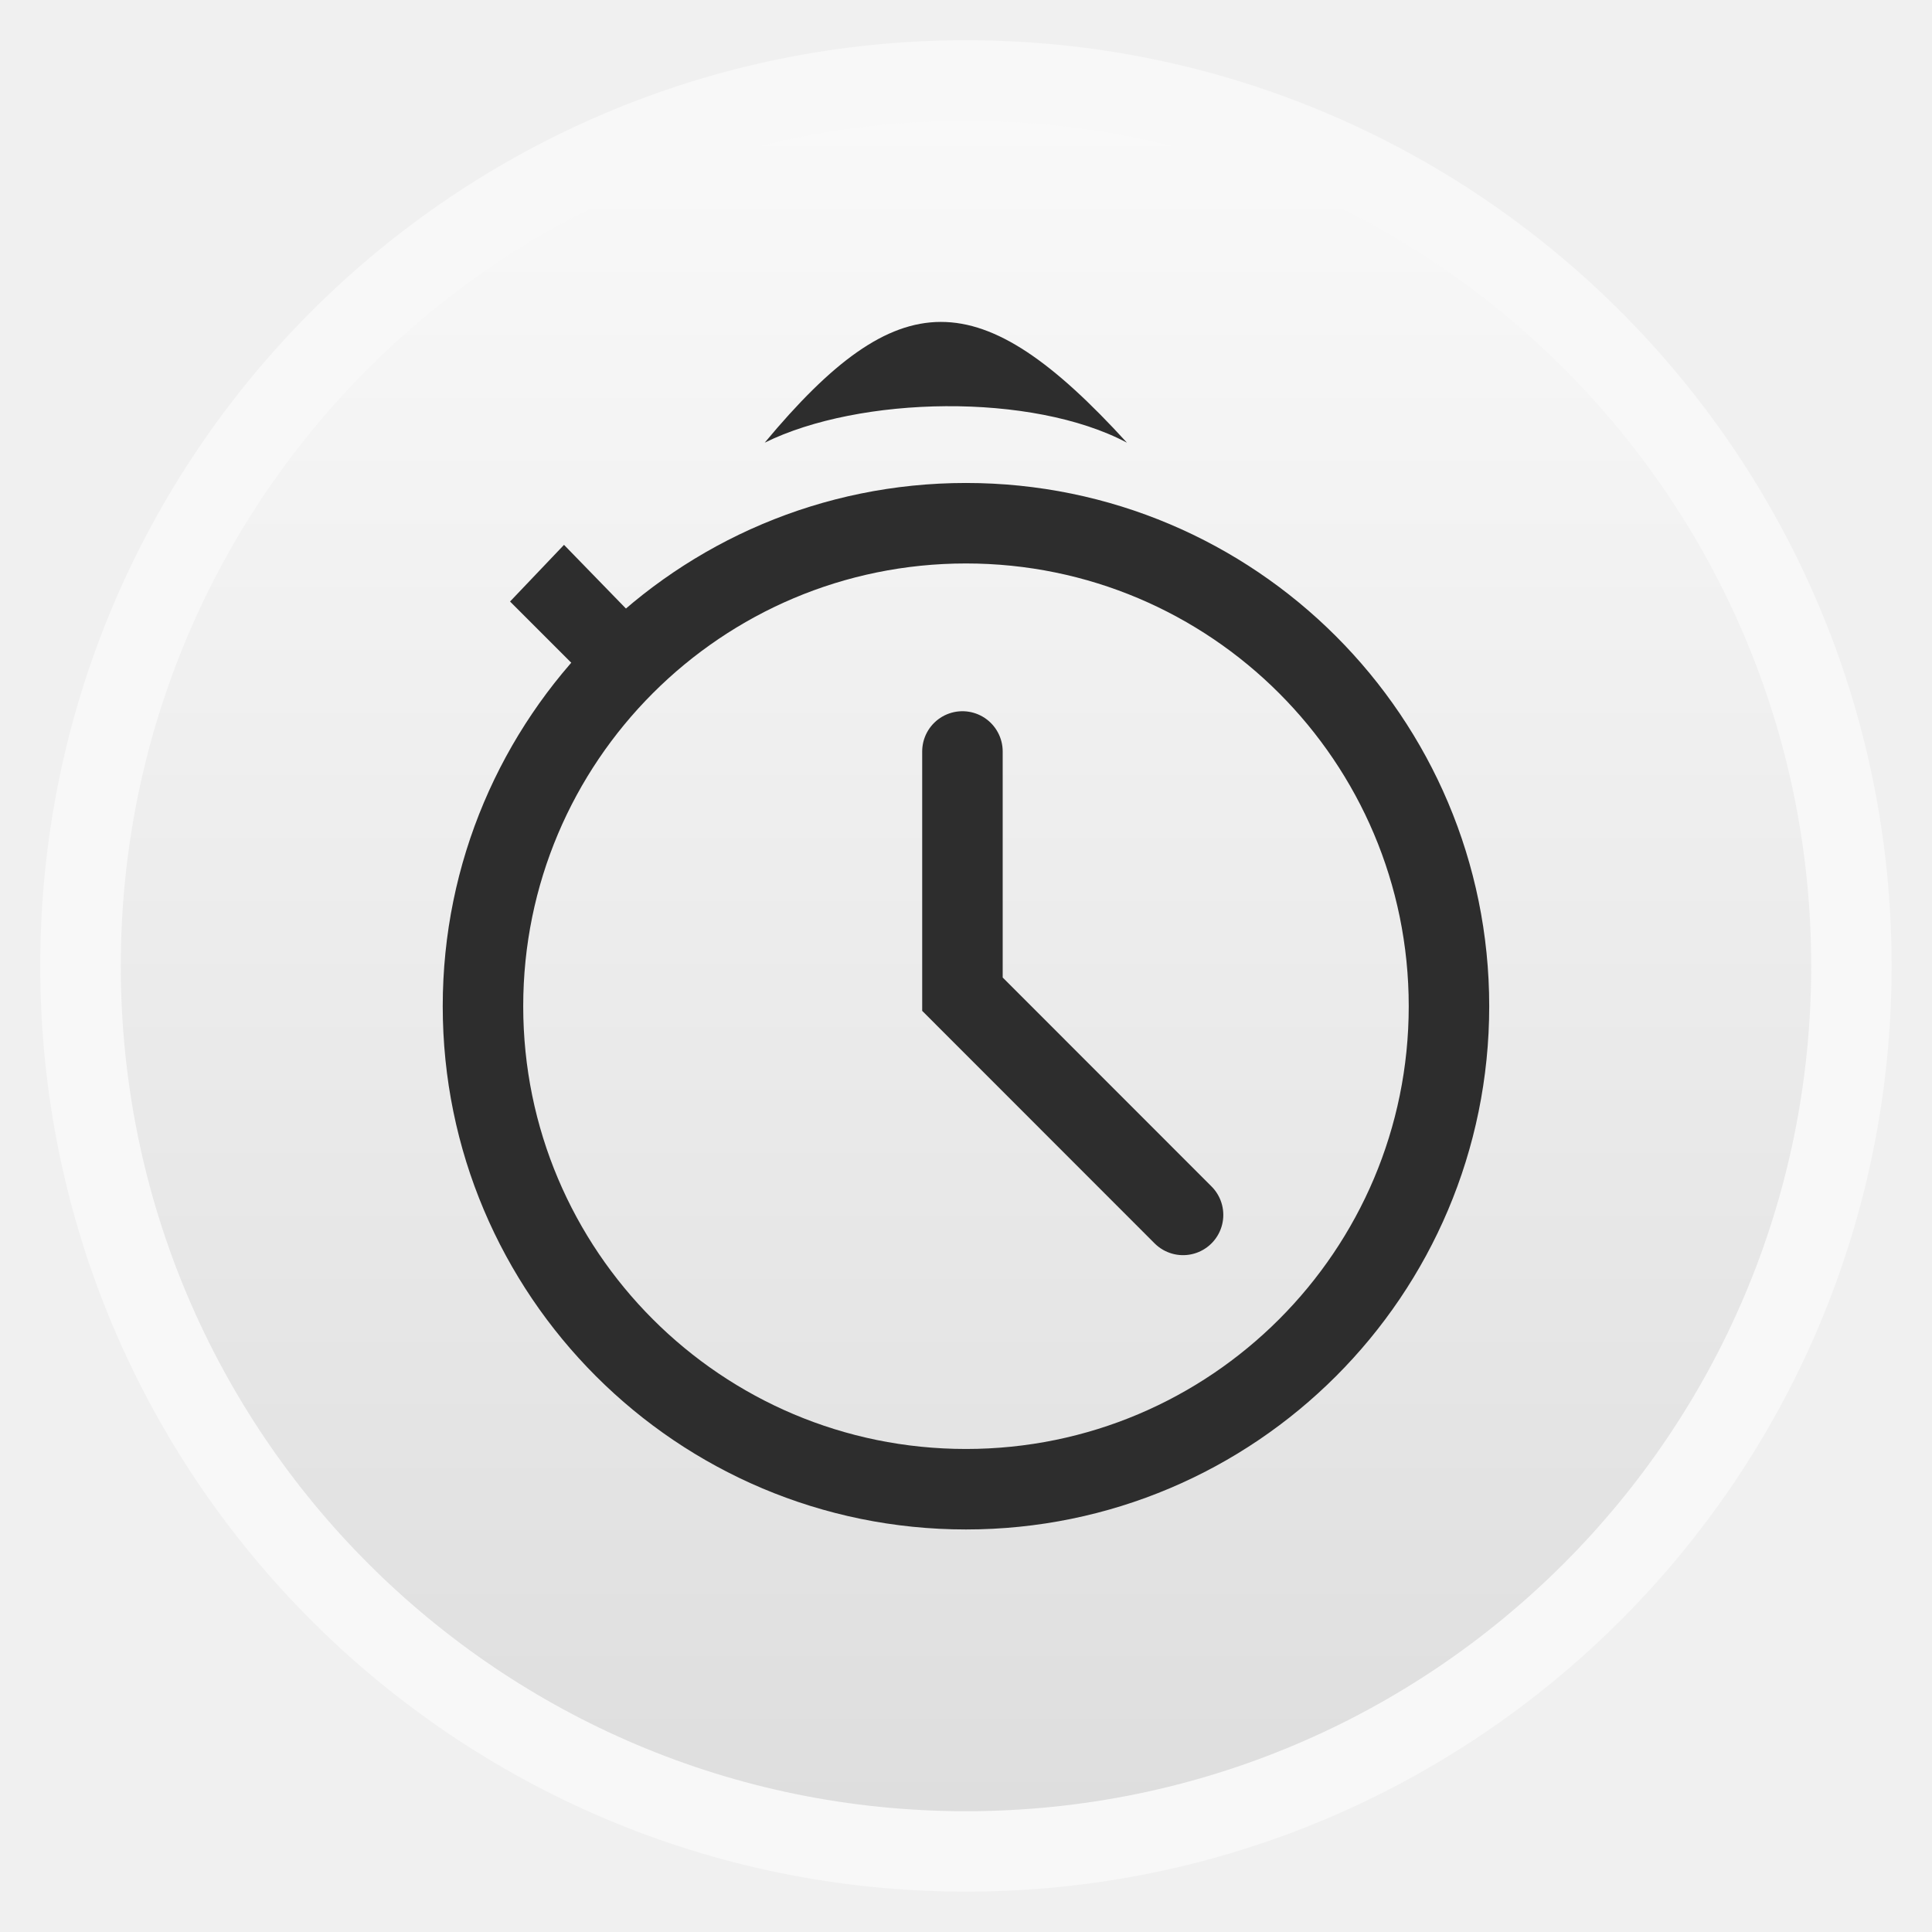
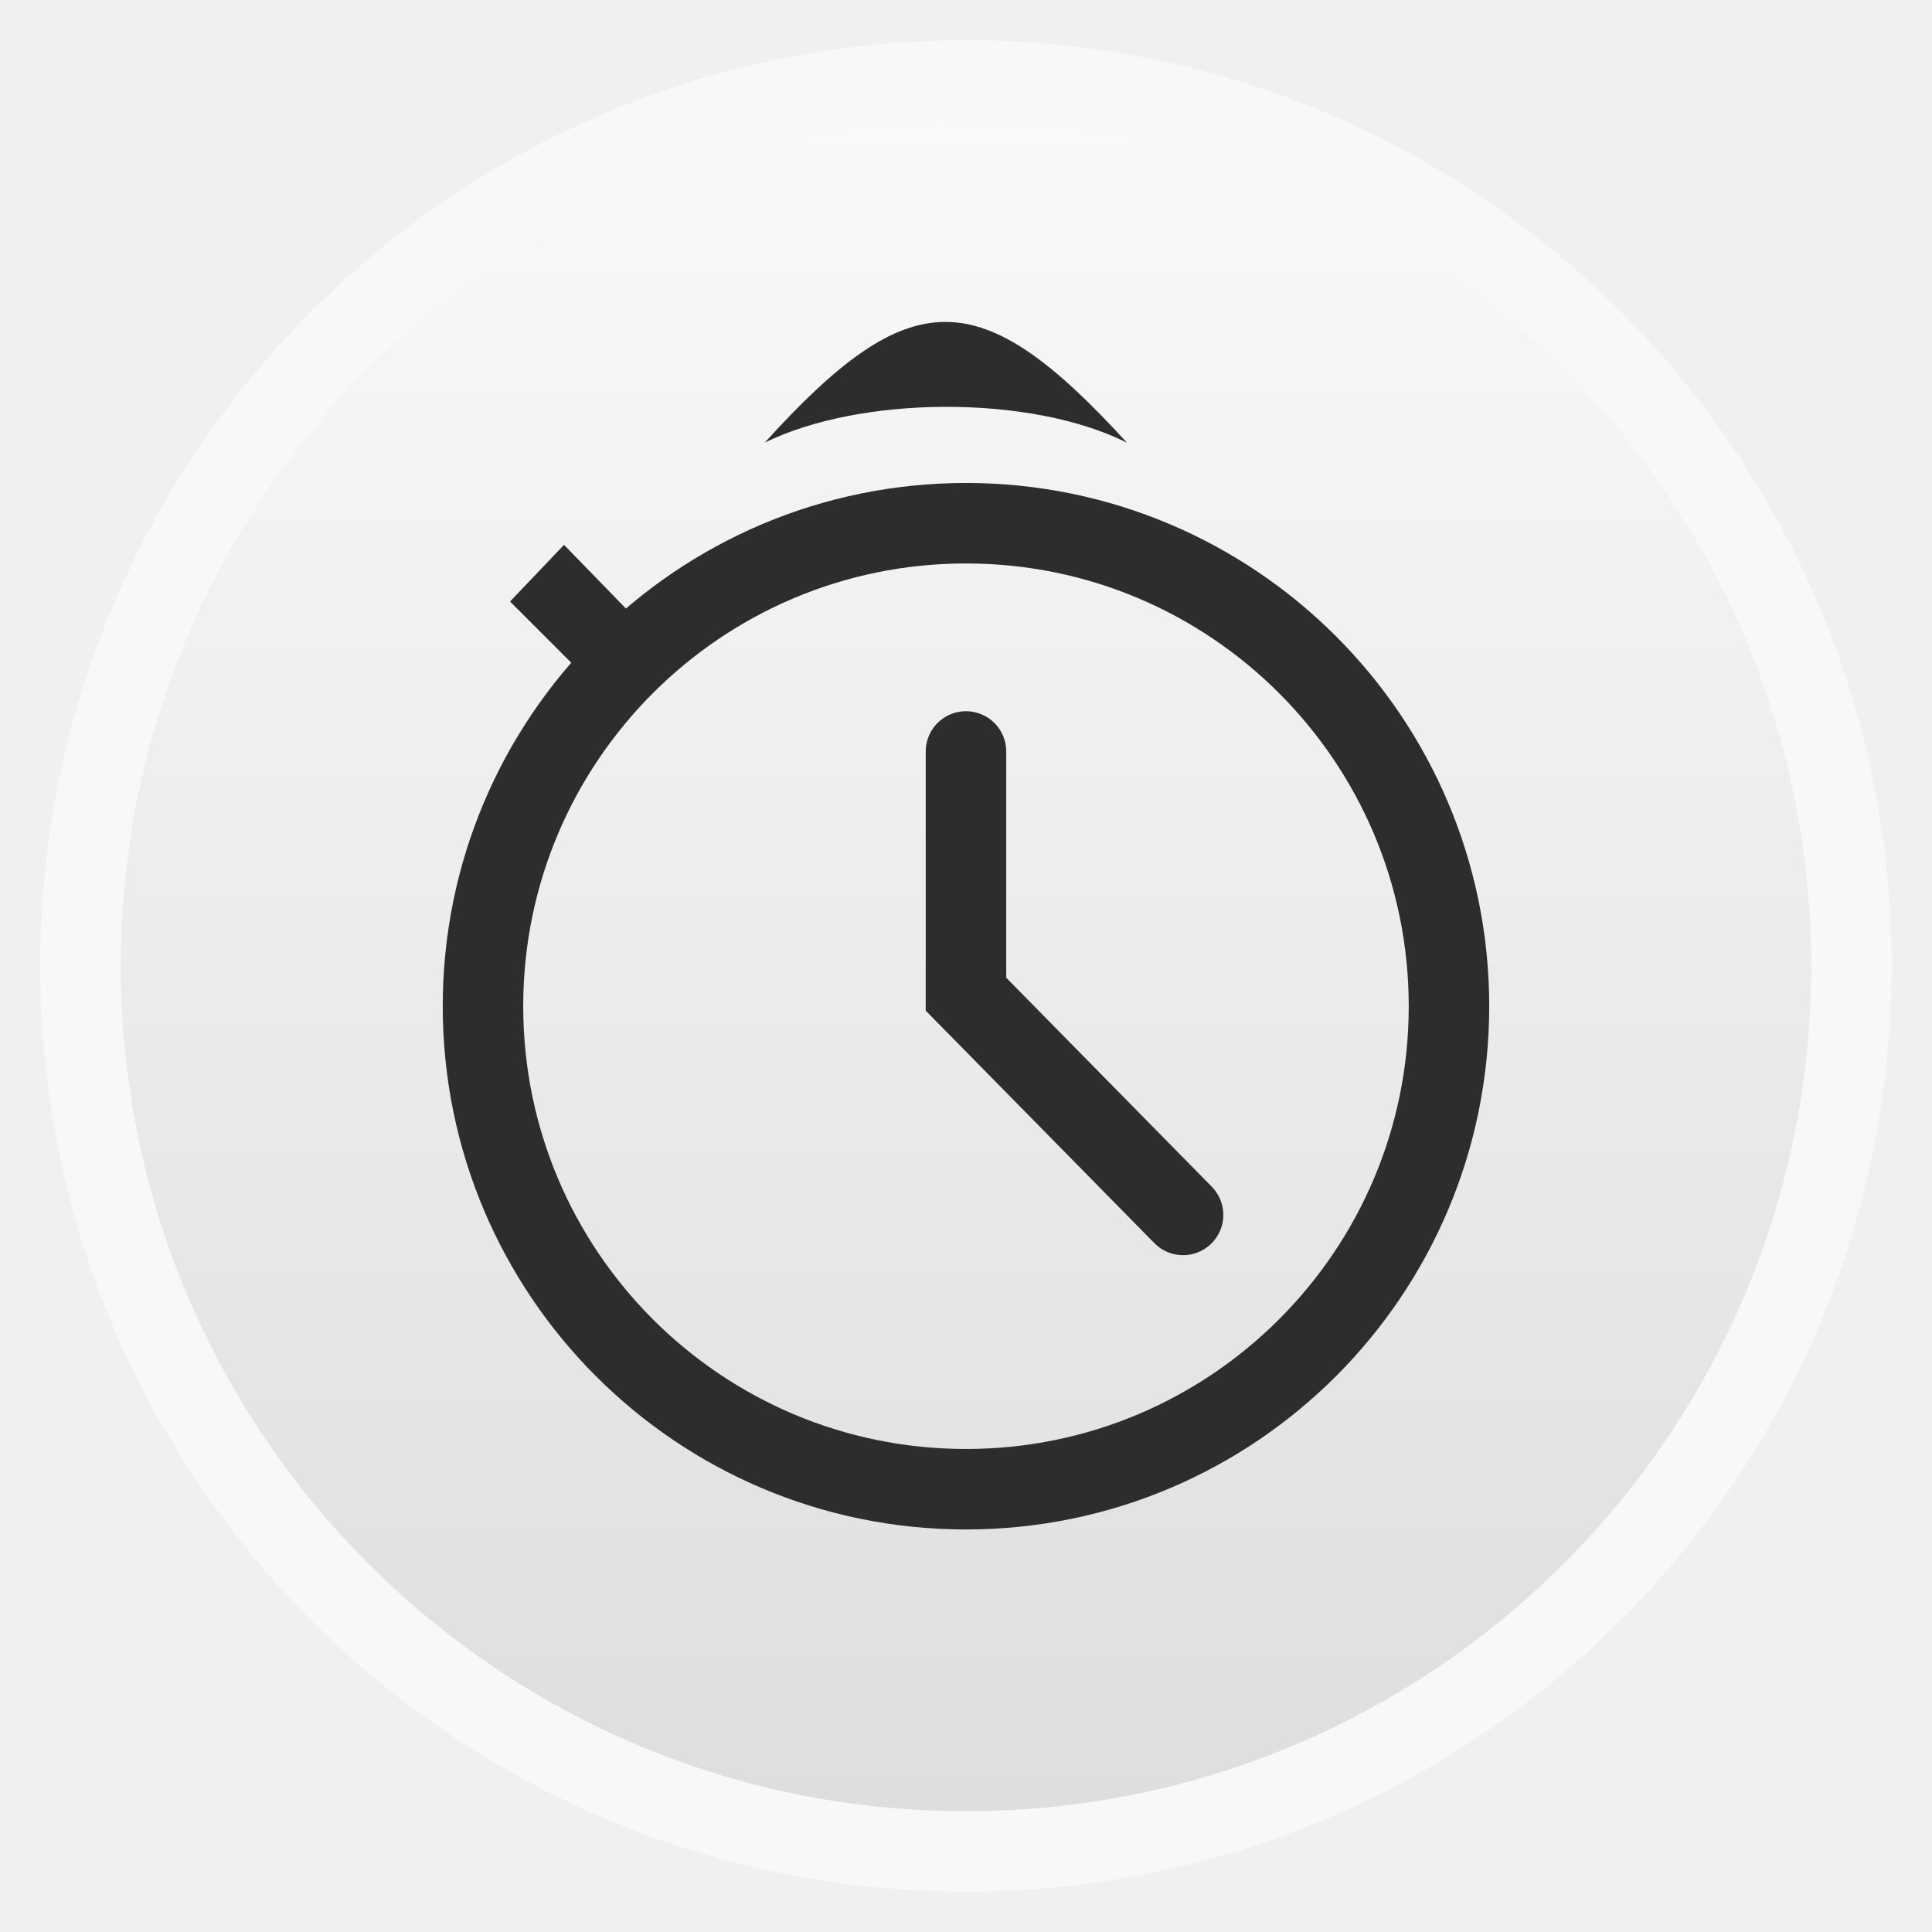
<svg xmlns="http://www.w3.org/2000/svg" xmlns:xlink="http://www.w3.org/1999/xlink" width="48" viewBox="0 0 13.547 13.547" height="48" id="svg2" version="1.1">
  <defs id="defs4">
    <linearGradient id="linearGradient4460">
      <stop offset="0" style="stop-color:#dedede" id="stop7" />
      <stop offset="1" style="stop-color:#f9f9f9" id="stop9" />
    </linearGradient>
    <linearGradient gradientTransform="matrix(1.10525 0 0 1.10525 -134.2787 -295.7618)" xlink:href="#linearGradient4460" id="linearGradient3919" y1="279.096" y2="268.33" gradientUnits="userSpaceOnUse" x2="0" />
  </defs>
  <g style="fill-rule:evenodd" id="g12">
    <rect width="12.982" x=".282" y=".282" rx="6.491" height="12.982" style="opacity:.5;fill:#fff" id="rect14" />
    <rect width="11.853" x=".847" y=".847" rx="5.926" height="11.853" style="fill:url(#linearGradient3919)" id="rect16" />
  </g>
  <g style="fill:none;stroke:#2d2d2d;stroke-width:2.846;stroke-linecap:round;stroke-miterlimit:4;stroke-dasharray:none;stroke-opacity:1" id="g3017" transform="matrix(0.1983042,0,0,0.1983042,2.014032,2.29625)">
    <path style="stroke-width:2.967;stroke-miterlimit:4;stroke-dasharray:none;stroke:#2d2d2d;stroke-opacity:1" d="m 28.159,27.544 c 0,9.835 -7.97,17.805 -17.805,17.805 -9.835,0 -17.805,-7.97 -17.805,-17.805 0,-9.831 7.97,-17.805 17.805,-17.805 9.835,0 17.805,7.974 17.805,17.805 z" transform="matrix(0.9592,0,0,0.9592,14.06839,-2.42056)" id="path3019" />
-     <path style="stroke-width:15.181;stroke-miterlimit:4;stroke-dasharray:none;stroke:#2d2d2d;stroke-opacity:1" d="m 127.333,-128.042 0,45.771 41.604,41.625" transform="matrix(0.1875,0,0,0.1875,0,39)" id="path3021" />
+     <path style="stroke:#2d2d2d;stroke-width:15.181;stroke-miterlimit:4;stroke-opacity:1;stroke-dasharray:none" d="m 128,-128.042 0,45.772 40.937,41.624" transform="matrix(0.1875,0,0,0.1875,0,39)" id="path3021" />
  </g>
  <path style="fill:#2d2d2d;stroke:none;stroke-width:1px;stroke-linecap:butt;stroke-linejoin:miter;stroke-opacity:1;fill-opacity:1" d="m 15.019,17.292 1.341,-1.341 -2.347,-2.414 -1.341,1.408 z" id="path3824" transform="scale(0.2822222,0.2822222)" />
-   <path style="fill:#2d2d2d;fill-opacity:1;stroke:none" d="m 5.362,3.104 c 0.666,-0.329 1.874,-0.353 2.54,0 -1.032,-1.131 -1.602,-1.127 -2.54,0 z" id="path3826" />
+   <path style="fill:#2d2d2d;fill-opacity:1;stroke:none" d="m 5.362,3.104 c 0.666,-0.329 1.859,-0.341 2.54,0 -1.032,-1.13 -1.518,-1.128 -2.54,0 z" id="path3826" />
</svg>
